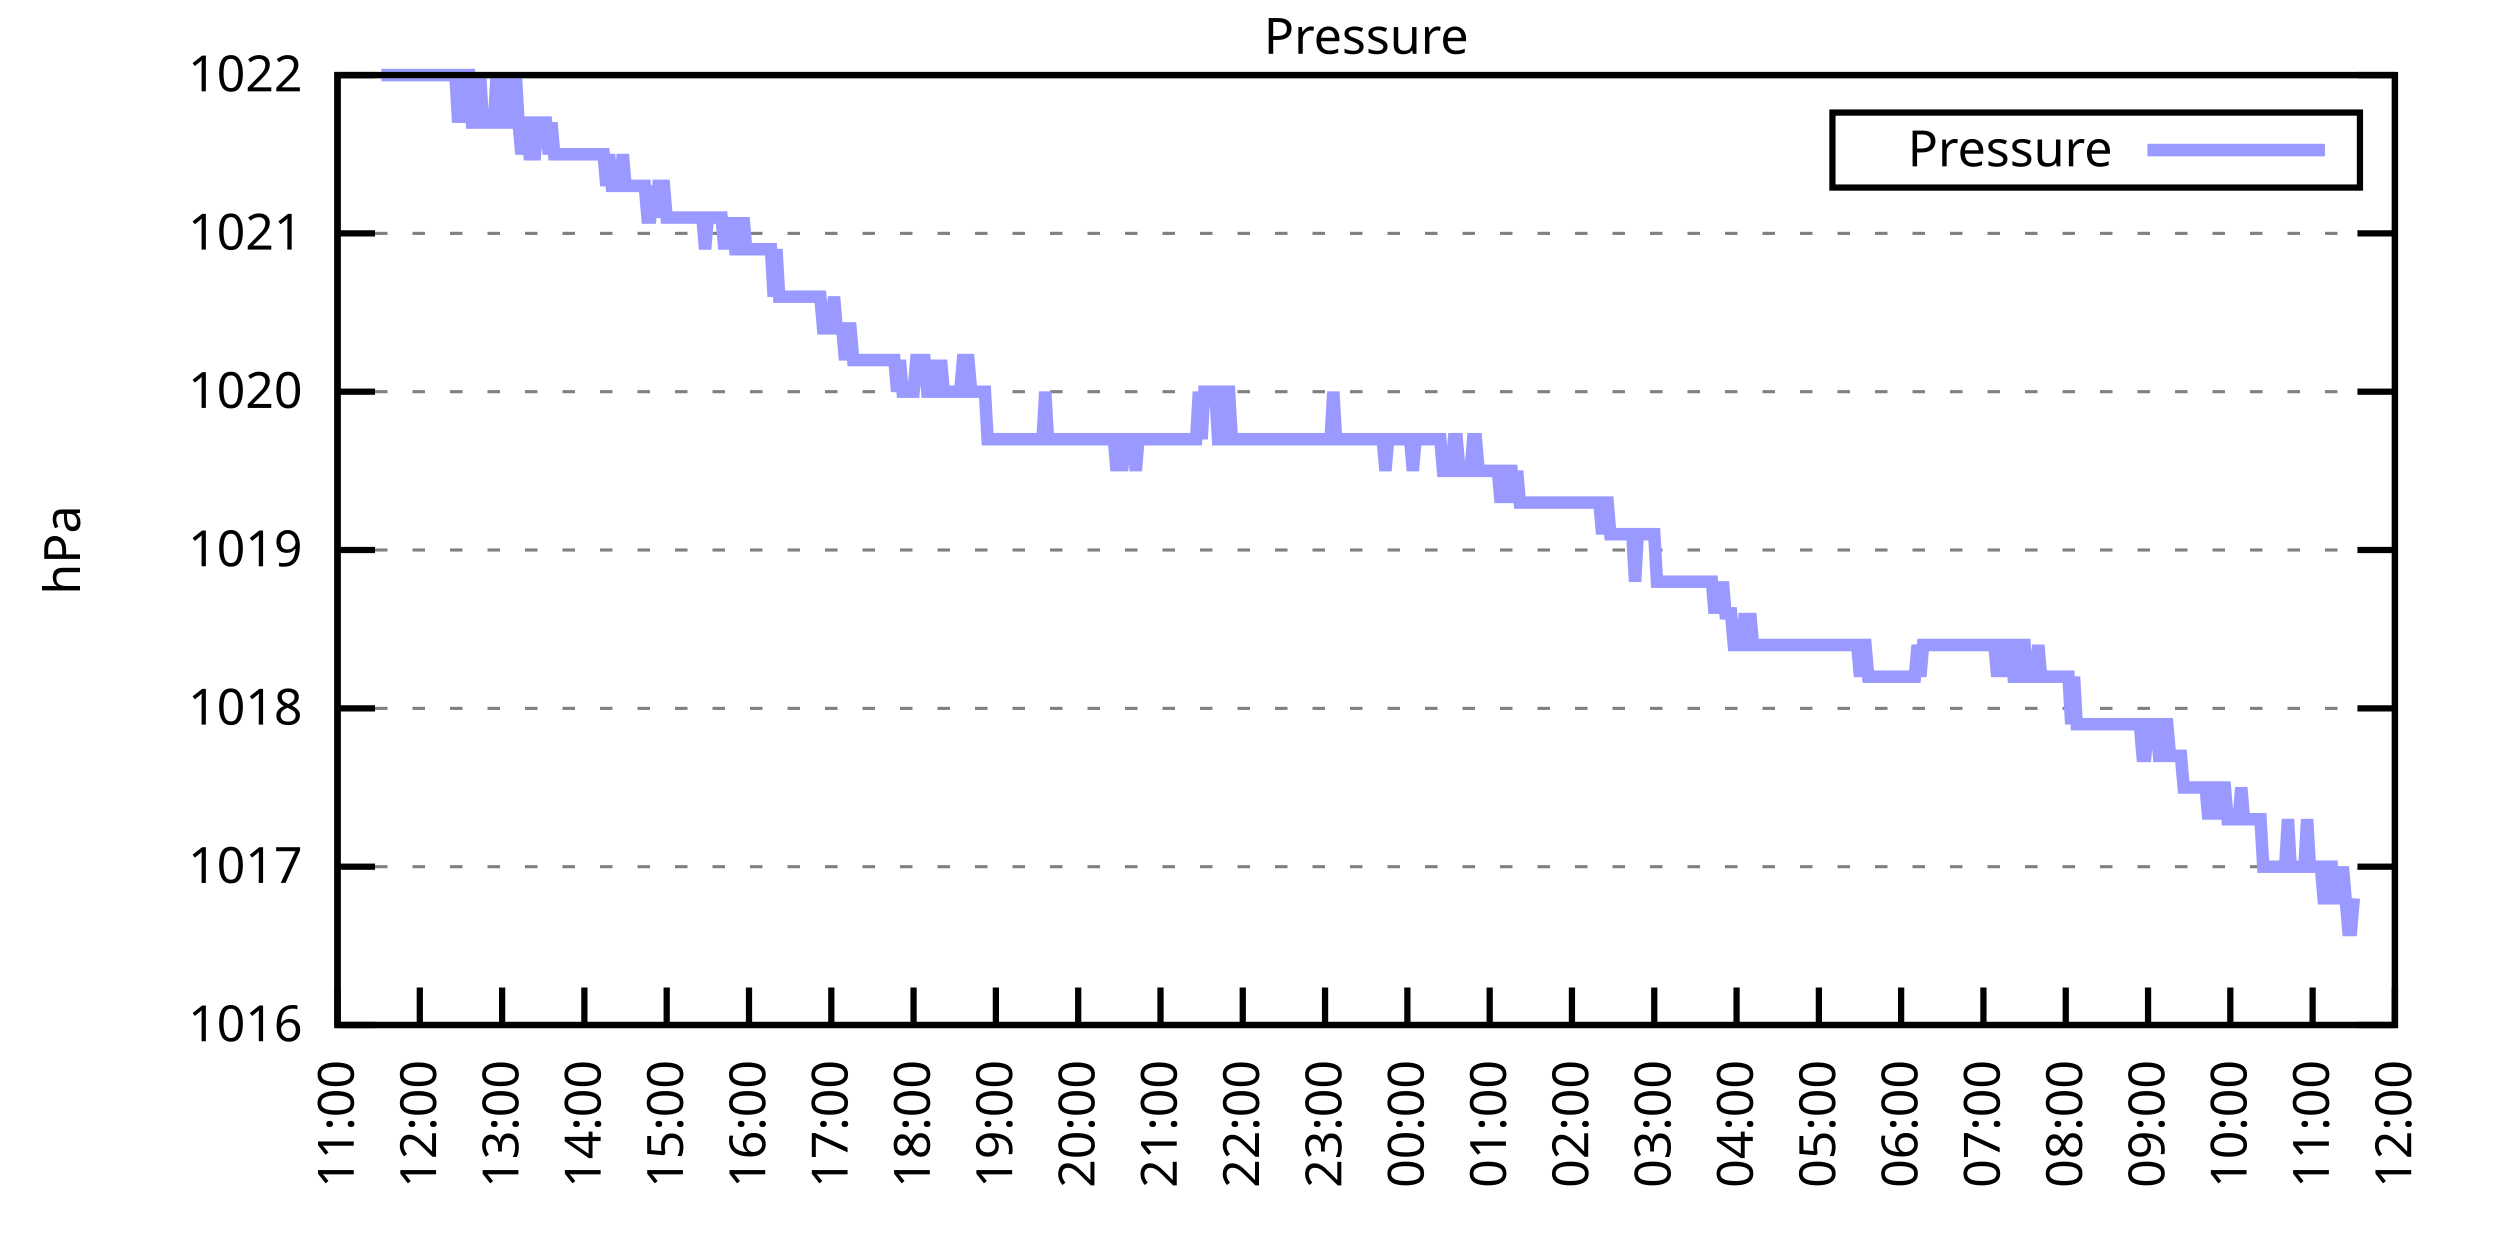
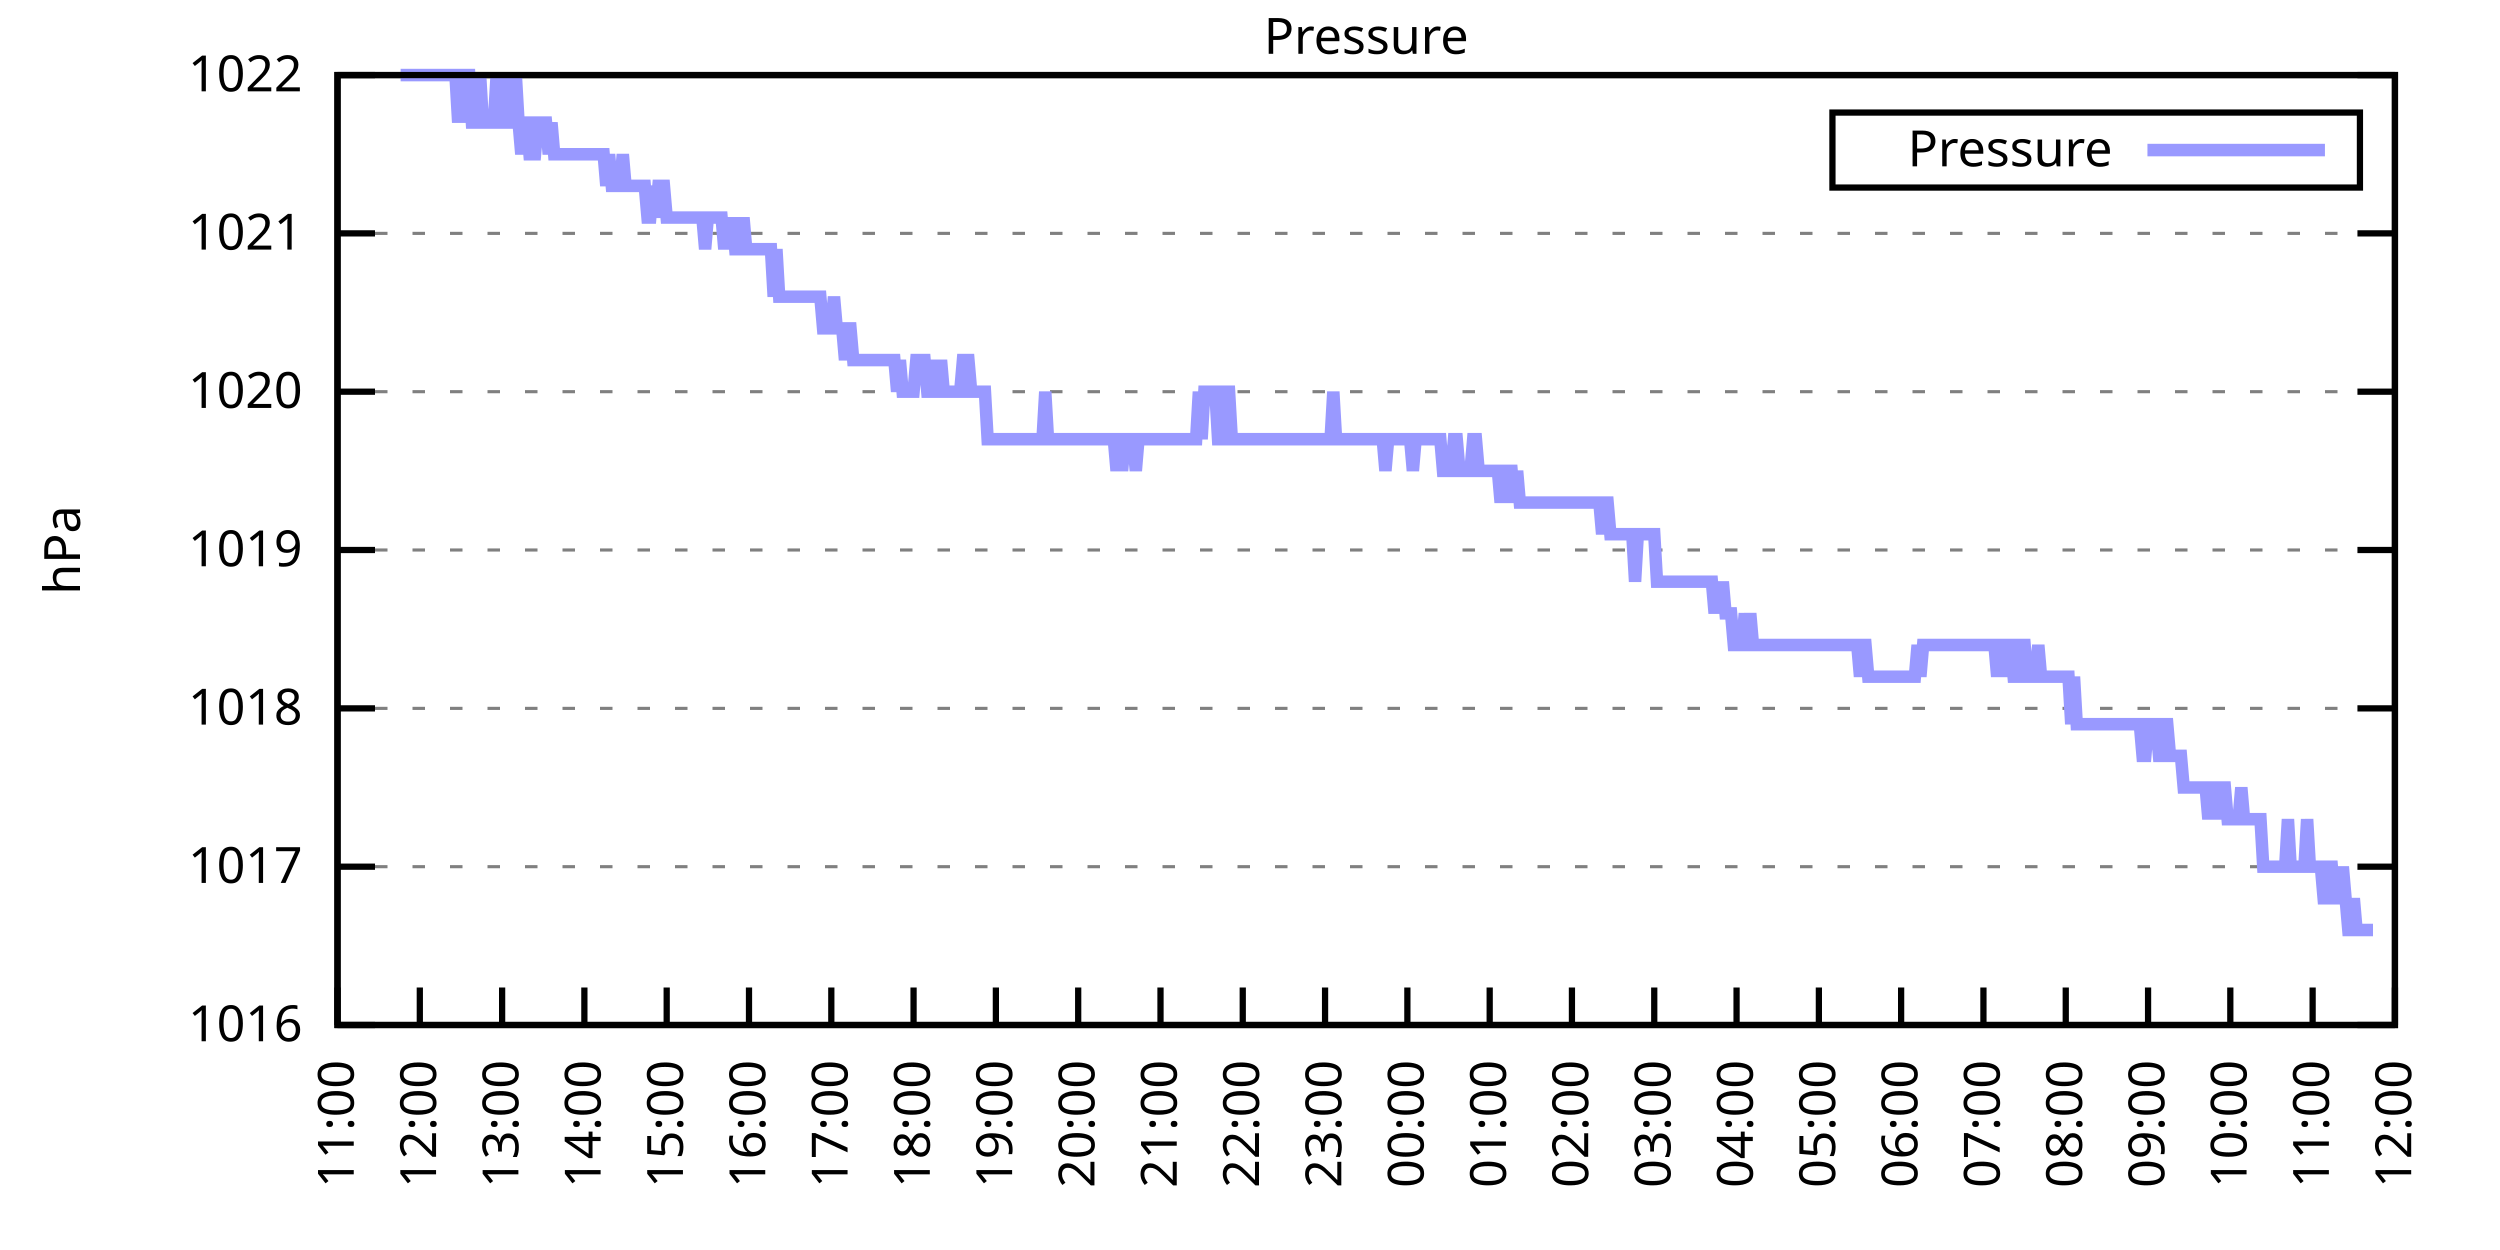
<svg xmlns="http://www.w3.org/2000/svg" xmlns:xlink="http://www.w3.org/1999/xlink" width="400" height="200" viewBox="0 0 400 200">
  <g id="gnuplot_canvas">
    <rect x="0" y="0" width="400" height="200" fill="none" />
    <defs>
      <circle id="gpDot" r="0.5" stroke-width="0.5" stroke="currentColor" />
      <path id="gpPt0" stroke-width="0.333" stroke="currentColor" d="M-1,0 h2 M0,-1 v2" />
      <path id="gpPt1" stroke-width="0.333" stroke="currentColor" d="M-1,-1 L1,1 M1,-1 L-1,1" />
      <path id="gpPt2" stroke-width="0.333" stroke="currentColor" d="M-1,0 L1,0 M0,-1 L0,1 M-1,-1 L1,1 M-1,1 L1,-1" />
      <rect id="gpPt3" stroke-width="0.333" stroke="currentColor" x="-1" y="-1" width="2" height="2" />
      <rect id="gpPt4" stroke-width="0.333" stroke="currentColor" fill="currentColor" x="-1" y="-1" width="2" height="2" />
      <circle id="gpPt5" stroke-width="0.333" stroke="currentColor" cx="0" cy="0" r="1" />
      <use xlink:href="#gpPt5" id="gpPt6" fill="currentColor" stroke="none" />
      <path id="gpPt7" stroke-width="0.333" stroke="currentColor" d="M0,-1.33 L-1.33,0.67 L1.33,0.67 z" />
      <use xlink:href="#gpPt7" id="gpPt8" fill="currentColor" stroke="none" />
      <use xlink:href="#gpPt7" id="gpPt9" stroke="currentColor" transform="rotate(180)" />
      <use xlink:href="#gpPt9" id="gpPt10" fill="currentColor" stroke="none" />
      <use xlink:href="#gpPt3" id="gpPt11" stroke="currentColor" transform="rotate(45)" />
      <use xlink:href="#gpPt11" id="gpPt12" fill="currentColor" stroke="none" />
      <path id="gpPt13" stroke-width="0.333" stroke="currentColor" d="M0,1.330 L1.265,0.411 L0.782,-1.067 L-0.782,-1.076 L-1.265,0.411 z" />
      <use xlink:href="#gpPt13" id="gpPt14" fill="currentColor" stroke="none" />
      <filter id="textbox" filterUnits="objectBoundingBox" x="0" y="0" height="1" width="1">
        <feFlood flood-color="white" flood-opacity="1" result="bgnd" />
        <feComposite in="SourceGraphic" in2="bgnd" operator="atop" />
      </filter>
      <filter id="greybox" filterUnits="objectBoundingBox" x="0" y="0" height="1" width="1">
        <feFlood flood-color="lightgrey" flood-opacity="1" result="grey" />
        <feComposite in="SourceGraphic" in2="grey" operator="atop" />
      </filter>
    </defs>
    <g fill="none" color="white" stroke="currentColor" stroke-width="1.00" stroke-linecap="butt" stroke-linejoin="miter">
</g>
    <g fill="none" color="black" stroke="currentColor" stroke-width="1.00" stroke-linecap="butt" stroke-linejoin="miter">
      <g stroke="none" shape-rendering="crispEdges">
        <polygon fill="rgb(255, 255, 255)" points="54.00,164.00 383.18,164.00 383.18,12.02 54.00,12.02 " />
      </g>
    </g>
    <g fill="none" color="black" stroke="currentColor" stroke-width="1.00" stroke-linecap="butt" stroke-linejoin="miter">
</g>
    <g fill="none" color="black" stroke="black" stroke-width="0.50" stroke-linecap="butt" stroke-linejoin="miter">
</g>
    <g fill="none" color="gray" stroke="currentColor" stroke-width="0.50" stroke-linecap="butt" stroke-linejoin="miter">
      <path stroke="gray" stroke-dasharray="2,4" class="gridline" d="M54.00,164.00 L383.19,164.00  " />
    </g>
    <g fill="none" color="gray" stroke="gray" stroke-width="1.00" stroke-linecap="butt" stroke-linejoin="miter">
</g>
    <g fill="none" color="black" stroke="currentColor" stroke-width="1.00" stroke-linecap="butt" stroke-linejoin="miter">
      <path stroke="black" d="M54.00,164.00 L60.00,164.00 M383.19,164.00 L377.19,164.00  " />
      <g transform="translate(48.40,166.60)" stroke="none" fill="black" font-family="Sans" font-size="8.00" text-anchor="end">
        <text>
          <tspan font-family="Sans"> 1016</tspan>
        </text>
      </g>
    </g>
    <g fill="none" color="black" stroke="currentColor" stroke-width="1.00" stroke-linecap="butt" stroke-linejoin="miter">
</g>
    <g fill="none" color="black" stroke="black" stroke-width="0.50" stroke-linecap="butt" stroke-linejoin="miter">
</g>
    <g fill="none" color="gray" stroke="currentColor" stroke-width="0.50" stroke-linecap="butt" stroke-linejoin="miter">
      <path stroke="gray" stroke-dasharray="2,4" class="gridline" d="M54.00,138.67 L383.19,138.67  " />
    </g>
    <g fill="none" color="gray" stroke="gray" stroke-width="1.00" stroke-linecap="butt" stroke-linejoin="miter">
</g>
    <g fill="none" color="black" stroke="currentColor" stroke-width="1.00" stroke-linecap="butt" stroke-linejoin="miter">
      <path stroke="black" d="M54.00,138.67 L60.00,138.67 M383.19,138.67 L377.19,138.67  " />
      <g transform="translate(48.40,141.27)" stroke="none" fill="black" font-family="Sans" font-size="8.00" text-anchor="end">
        <text>
          <tspan font-family="Sans"> 1017</tspan>
        </text>
      </g>
    </g>
    <g fill="none" color="black" stroke="currentColor" stroke-width="1.00" stroke-linecap="butt" stroke-linejoin="miter">
</g>
    <g fill="none" color="black" stroke="black" stroke-width="0.50" stroke-linecap="butt" stroke-linejoin="miter">
</g>
    <g fill="none" color="gray" stroke="currentColor" stroke-width="0.50" stroke-linecap="butt" stroke-linejoin="miter">
      <path stroke="gray" stroke-dasharray="2,4" class="gridline" d="M54.00,113.34 L383.19,113.34  " />
    </g>
    <g fill="none" color="gray" stroke="gray" stroke-width="1.00" stroke-linecap="butt" stroke-linejoin="miter">
</g>
    <g fill="none" color="black" stroke="currentColor" stroke-width="1.00" stroke-linecap="butt" stroke-linejoin="miter">
      <path stroke="black" d="M54.00,113.34 L60.00,113.34 M383.19,113.34 L377.19,113.34  " />
      <g transform="translate(48.40,115.94)" stroke="none" fill="black" font-family="Sans" font-size="8.00" text-anchor="end">
        <text>
          <tspan font-family="Sans"> 1018</tspan>
        </text>
      </g>
    </g>
    <g fill="none" color="black" stroke="currentColor" stroke-width="1.00" stroke-linecap="butt" stroke-linejoin="miter">
</g>
    <g fill="none" color="black" stroke="black" stroke-width="0.50" stroke-linecap="butt" stroke-linejoin="miter">
</g>
    <g fill="none" color="gray" stroke="currentColor" stroke-width="0.50" stroke-linecap="butt" stroke-linejoin="miter">
      <path stroke="gray" stroke-dasharray="2,4" class="gridline" d="M54.00,88.00 L383.19,88.00  " />
    </g>
    <g fill="none" color="gray" stroke="gray" stroke-width="1.00" stroke-linecap="butt" stroke-linejoin="miter">
</g>
    <g fill="none" color="black" stroke="currentColor" stroke-width="1.00" stroke-linecap="butt" stroke-linejoin="miter">
      <path stroke="black" d="M54.00,88.00 L60.00,88.00 M383.19,88.00 L377.19,88.00  " />
      <g transform="translate(48.40,90.60)" stroke="none" fill="black" font-family="Sans" font-size="8.00" text-anchor="end">
        <text>
          <tspan font-family="Sans"> 1019</tspan>
        </text>
      </g>
    </g>
    <g fill="none" color="black" stroke="currentColor" stroke-width="1.00" stroke-linecap="butt" stroke-linejoin="miter">
</g>
    <g fill="none" color="black" stroke="black" stroke-width="0.50" stroke-linecap="butt" stroke-linejoin="miter">
</g>
    <g fill="none" color="gray" stroke="currentColor" stroke-width="0.50" stroke-linecap="butt" stroke-linejoin="miter">
      <path stroke="gray" stroke-dasharray="2,4" class="gridline" d="M54.00,62.67 L383.19,62.67  " />
    </g>
    <g fill="none" color="gray" stroke="gray" stroke-width="1.00" stroke-linecap="butt" stroke-linejoin="miter">
</g>
    <g fill="none" color="black" stroke="currentColor" stroke-width="1.00" stroke-linecap="butt" stroke-linejoin="miter">
      <path stroke="black" d="M54.00,62.67 L60.00,62.67 M383.19,62.67 L377.19,62.67  " />
      <g transform="translate(48.40,65.27)" stroke="none" fill="black" font-family="Sans" font-size="8.00" text-anchor="end">
        <text>
          <tspan font-family="Sans"> 1020</tspan>
        </text>
      </g>
    </g>
    <g fill="none" color="black" stroke="currentColor" stroke-width="1.00" stroke-linecap="butt" stroke-linejoin="miter">
</g>
    <g fill="none" color="black" stroke="black" stroke-width="0.50" stroke-linecap="butt" stroke-linejoin="miter">
</g>
    <g fill="none" color="gray" stroke="currentColor" stroke-width="0.50" stroke-linecap="butt" stroke-linejoin="miter">
      <path stroke="gray" stroke-dasharray="2,4" class="gridline" d="M54.00,37.34 L383.19,37.34  " />
    </g>
    <g fill="none" color="gray" stroke="gray" stroke-width="1.00" stroke-linecap="butt" stroke-linejoin="miter">
</g>
    <g fill="none" color="black" stroke="currentColor" stroke-width="1.00" stroke-linecap="butt" stroke-linejoin="miter">
      <path stroke="black" d="M54.00,37.34 L60.00,37.34 M383.19,37.34 L377.19,37.34  " />
      <g transform="translate(48.40,39.94)" stroke="none" fill="black" font-family="Sans" font-size="8.00" text-anchor="end">
        <text>
          <tspan font-family="Sans"> 1021</tspan>
        </text>
      </g>
    </g>
    <g fill="none" color="black" stroke="currentColor" stroke-width="1.00" stroke-linecap="butt" stroke-linejoin="miter">
</g>
    <g fill="none" color="black" stroke="black" stroke-width="0.50" stroke-linecap="butt" stroke-linejoin="miter">
</g>
    <g fill="none" color="gray" stroke="currentColor" stroke-width="0.50" stroke-linecap="butt" stroke-linejoin="miter">
      <path stroke="gray" stroke-dasharray="2,4" class="gridline" d="M54.00,12.01 L383.19,12.01  " />
    </g>
    <g fill="none" color="gray" stroke="gray" stroke-width="1.00" stroke-linecap="butt" stroke-linejoin="miter">
</g>
    <g fill="none" color="black" stroke="currentColor" stroke-width="1.00" stroke-linecap="butt" stroke-linejoin="miter">
      <path stroke="black" d="M54.00,12.01 L60.00,12.01 M383.19,12.01 L377.19,12.01  " />
      <g transform="translate(48.40,14.61)" stroke="none" fill="black" font-family="Sans" font-size="8.00" text-anchor="end">
        <text>
          <tspan font-family="Sans"> 1022</tspan>
        </text>
      </g>
    </g>
    <g fill="none" color="black" stroke="currentColor" stroke-width="1.00" stroke-linecap="butt" stroke-linejoin="miter">
      <path stroke="black" d="M54.00,164.00 L54.00,158.00  " />
      <g transform="translate(56.60,169.60) rotate(270.00)" stroke="none" fill="black" font-family="Sans" font-size="8.00" text-anchor="end">
        <text>
          <tspan font-family="Sans">11:00</tspan>
        </text>
      </g>
    </g>
    <g fill="none" color="black" stroke="currentColor" stroke-width="1.00" stroke-linecap="butt" stroke-linejoin="miter">
      <path stroke="black" d="M67.17,164.00 L67.17,158.00  " />
      <g transform="translate(69.77,169.60) rotate(270.00)" stroke="none" fill="black" font-family="Sans" font-size="8.00" text-anchor="end">
        <text>
          <tspan font-family="Sans">12:00</tspan>
        </text>
      </g>
    </g>
    <g fill="none" color="black" stroke="currentColor" stroke-width="1.00" stroke-linecap="butt" stroke-linejoin="miter">
      <path stroke="black" d="M80.34,164.00 L80.34,158.00  " />
      <g transform="translate(82.94,169.60) rotate(270.00)" stroke="none" fill="black" font-family="Sans" font-size="8.00" text-anchor="end">
        <text>
          <tspan font-family="Sans">13:00</tspan>
        </text>
      </g>
    </g>
    <g fill="none" color="black" stroke="currentColor" stroke-width="1.00" stroke-linecap="butt" stroke-linejoin="miter">
      <path stroke="black" d="M93.50,164.00 L93.50,158.00  " />
      <g transform="translate(96.10,169.60) rotate(270.00)" stroke="none" fill="black" font-family="Sans" font-size="8.00" text-anchor="end">
        <text>
          <tspan font-family="Sans">14:00</tspan>
        </text>
      </g>
    </g>
    <g fill="none" color="black" stroke="currentColor" stroke-width="1.00" stroke-linecap="butt" stroke-linejoin="miter">
      <path stroke="black" d="M106.67,164.00 L106.67,158.00  " />
      <g transform="translate(109.27,169.60) rotate(270.00)" stroke="none" fill="black" font-family="Sans" font-size="8.00" text-anchor="end">
        <text>
          <tspan font-family="Sans">15:00</tspan>
        </text>
      </g>
    </g>
    <g fill="none" color="black" stroke="currentColor" stroke-width="1.00" stroke-linecap="butt" stroke-linejoin="miter">
      <path stroke="black" d="M119.84,164.00 L119.84,158.00  " />
      <g transform="translate(122.44,169.60) rotate(270.00)" stroke="none" fill="black" font-family="Sans" font-size="8.00" text-anchor="end">
        <text>
          <tspan font-family="Sans">16:00</tspan>
        </text>
      </g>
    </g>
    <g fill="none" color="black" stroke="currentColor" stroke-width="1.00" stroke-linecap="butt" stroke-linejoin="miter">
      <path stroke="black" d="M133.01,164.00 L133.01,158.00  " />
      <g transform="translate(135.61,169.60) rotate(270.00)" stroke="none" fill="black" font-family="Sans" font-size="8.00" text-anchor="end">
        <text>
          <tspan font-family="Sans">17:00</tspan>
        </text>
      </g>
    </g>
    <g fill="none" color="black" stroke="currentColor" stroke-width="1.00" stroke-linecap="butt" stroke-linejoin="miter">
      <path stroke="black" d="M146.17,164.00 L146.17,158.00  " />
      <g transform="translate(148.77,169.60) rotate(270.00)" stroke="none" fill="black" font-family="Sans" font-size="8.00" text-anchor="end">
        <text>
          <tspan font-family="Sans">18:00</tspan>
        </text>
      </g>
    </g>
    <g fill="none" color="black" stroke="currentColor" stroke-width="1.00" stroke-linecap="butt" stroke-linejoin="miter">
      <path stroke="black" d="M159.34,164.00 L159.34,158.00  " />
      <g transform="translate(161.94,169.60) rotate(270.00)" stroke="none" fill="black" font-family="Sans" font-size="8.00" text-anchor="end">
        <text>
          <tspan font-family="Sans">19:00</tspan>
        </text>
      </g>
    </g>
    <g fill="none" color="black" stroke="currentColor" stroke-width="1.00" stroke-linecap="butt" stroke-linejoin="miter">
      <path stroke="black" d="M172.51,164.00 L172.51,158.00  " />
      <g transform="translate(175.11,169.60) rotate(270.00)" stroke="none" fill="black" font-family="Sans" font-size="8.00" text-anchor="end">
        <text>
          <tspan font-family="Sans">20:00</tspan>
        </text>
      </g>
    </g>
    <g fill="none" color="black" stroke="currentColor" stroke-width="1.00" stroke-linecap="butt" stroke-linejoin="miter">
      <path stroke="black" d="M185.68,164.00 L185.68,158.00  " />
      <g transform="translate(188.28,169.60) rotate(270.00)" stroke="none" fill="black" font-family="Sans" font-size="8.00" text-anchor="end">
        <text>
          <tspan font-family="Sans">21:00</tspan>
        </text>
      </g>
    </g>
    <g fill="none" color="black" stroke="currentColor" stroke-width="1.00" stroke-linecap="butt" stroke-linejoin="miter">
      <path stroke="black" d="M198.84,164.00 L198.84,158.00  " />
      <g transform="translate(201.44,169.60) rotate(270.00)" stroke="none" fill="black" font-family="Sans" font-size="8.00" text-anchor="end">
        <text>
          <tspan font-family="Sans">22:00</tspan>
        </text>
      </g>
    </g>
    <g fill="none" color="black" stroke="currentColor" stroke-width="1.00" stroke-linecap="butt" stroke-linejoin="miter">
      <path stroke="black" d="M212.01,164.00 L212.01,158.00  " />
      <g transform="translate(214.61,169.60) rotate(270.00)" stroke="none" fill="black" font-family="Sans" font-size="8.00" text-anchor="end">
        <text>
          <tspan font-family="Sans">23:00</tspan>
        </text>
      </g>
    </g>
    <g fill="none" color="black" stroke="currentColor" stroke-width="1.00" stroke-linecap="butt" stroke-linejoin="miter">
      <path stroke="black" d="M225.18,164.00 L225.18,158.00  " />
      <g transform="translate(227.78,169.60) rotate(270.00)" stroke="none" fill="black" font-family="Sans" font-size="8.00" text-anchor="end">
        <text>
          <tspan font-family="Sans">00:00</tspan>
        </text>
      </g>
    </g>
    <g fill="none" color="black" stroke="currentColor" stroke-width="1.00" stroke-linecap="butt" stroke-linejoin="miter">
      <path stroke="black" d="M238.35,164.00 L238.35,158.00  " />
      <g transform="translate(240.95,169.60) rotate(270.00)" stroke="none" fill="black" font-family="Sans" font-size="8.00" text-anchor="end">
        <text>
          <tspan font-family="Sans">01:00</tspan>
        </text>
      </g>
    </g>
    <g fill="none" color="black" stroke="currentColor" stroke-width="1.00" stroke-linecap="butt" stroke-linejoin="miter">
      <path stroke="black" d="M251.51,164.00 L251.51,158.00  " />
      <g transform="translate(254.11,169.60) rotate(270.00)" stroke="none" fill="black" font-family="Sans" font-size="8.00" text-anchor="end">
        <text>
          <tspan font-family="Sans">02:00</tspan>
        </text>
      </g>
    </g>
    <g fill="none" color="black" stroke="currentColor" stroke-width="1.00" stroke-linecap="butt" stroke-linejoin="miter">
      <path stroke="black" d="M264.68,164.00 L264.68,158.00  " />
      <g transform="translate(267.28,169.60) rotate(270.00)" stroke="none" fill="black" font-family="Sans" font-size="8.00" text-anchor="end">
        <text>
          <tspan font-family="Sans">03:00</tspan>
        </text>
      </g>
    </g>
    <g fill="none" color="black" stroke="currentColor" stroke-width="1.00" stroke-linecap="butt" stroke-linejoin="miter">
      <path stroke="black" d="M277.85,164.00 L277.85,158.00  " />
      <g transform="translate(280.45,169.60) rotate(270.00)" stroke="none" fill="black" font-family="Sans" font-size="8.00" text-anchor="end">
        <text>
          <tspan font-family="Sans">04:00</tspan>
        </text>
      </g>
    </g>
    <g fill="none" color="black" stroke="currentColor" stroke-width="1.00" stroke-linecap="butt" stroke-linejoin="miter">
      <path stroke="black" d="M291.02,164.00 L291.02,158.00  " />
      <g transform="translate(293.62,169.60) rotate(270.00)" stroke="none" fill="black" font-family="Sans" font-size="8.00" text-anchor="end">
        <text>
          <tspan font-family="Sans">05:00</tspan>
        </text>
      </g>
    </g>
    <g fill="none" color="black" stroke="currentColor" stroke-width="1.00" stroke-linecap="butt" stroke-linejoin="miter">
      <path stroke="black" d="M304.18,164.00 L304.18,158.00  " />
      <g transform="translate(306.78,169.60) rotate(270.00)" stroke="none" fill="black" font-family="Sans" font-size="8.00" text-anchor="end">
        <text>
          <tspan font-family="Sans">06:00</tspan>
        </text>
      </g>
    </g>
    <g fill="none" color="black" stroke="currentColor" stroke-width="1.00" stroke-linecap="butt" stroke-linejoin="miter">
      <path stroke="black" d="M317.35,164.00 L317.35,158.00  " />
      <g transform="translate(319.95,169.60) rotate(270.00)" stroke="none" fill="black" font-family="Sans" font-size="8.00" text-anchor="end">
        <text>
          <tspan font-family="Sans">07:00</tspan>
        </text>
      </g>
    </g>
    <g fill="none" color="black" stroke="currentColor" stroke-width="1.00" stroke-linecap="butt" stroke-linejoin="miter">
      <path stroke="black" d="M330.52,164.00 L330.52,158.00  " />
      <g transform="translate(333.12,169.60) rotate(270.00)" stroke="none" fill="black" font-family="Sans" font-size="8.00" text-anchor="end">
        <text>
          <tspan font-family="Sans">08:00</tspan>
        </text>
      </g>
    </g>
    <g fill="none" color="black" stroke="currentColor" stroke-width="1.00" stroke-linecap="butt" stroke-linejoin="miter">
      <path stroke="black" d="M343.69,164.00 L343.69,158.00  " />
      <g transform="translate(346.29,169.60) rotate(270.00)" stroke="none" fill="black" font-family="Sans" font-size="8.00" text-anchor="end">
        <text>
          <tspan font-family="Sans">09:00</tspan>
        </text>
      </g>
    </g>
    <g fill="none" color="black" stroke="currentColor" stroke-width="1.00" stroke-linecap="butt" stroke-linejoin="miter">
      <path stroke="black" d="M356.85,164.00 L356.85,158.00  " />
      <g transform="translate(359.45,169.60) rotate(270.00)" stroke="none" fill="black" font-family="Sans" font-size="8.00" text-anchor="end">
        <text>
          <tspan font-family="Sans">10:00</tspan>
        </text>
      </g>
    </g>
    <g fill="none" color="black" stroke="currentColor" stroke-width="1.00" stroke-linecap="butt" stroke-linejoin="miter">
      <path stroke="black" d="M370.02,164.00 L370.02,158.00  " />
      <g transform="translate(372.62,169.60) rotate(270.00)" stroke="none" fill="black" font-family="Sans" font-size="8.00" text-anchor="end">
        <text>
          <tspan font-family="Sans">11:00</tspan>
        </text>
      </g>
    </g>
    <g fill="none" color="black" stroke="currentColor" stroke-width="1.00" stroke-linecap="butt" stroke-linejoin="miter">
      <path stroke="black" d="M383.19,164.00 L383.19,158.00  " />
      <g transform="translate(385.79,169.60) rotate(270.00)" stroke="none" fill="black" font-family="Sans" font-size="8.00" text-anchor="end">
        <text>
          <tspan font-family="Sans">12:00</tspan>
        </text>
      </g>
    </g>
    <g fill="none" color="black" stroke="currentColor" stroke-width="1.00" stroke-linecap="butt" stroke-linejoin="miter">
</g>
    <g fill="none" color="black" stroke="currentColor" stroke-width="1.00" stroke-linecap="butt" stroke-linejoin="miter">
      <path stroke="black" d="M54.00,12.01 L54.00,164.00 L383.19,164.00 L383.19,12.01 L54.00,12.01 Z  " />
    </g>
    <g fill="none" color="black" stroke="currentColor" stroke-width="1.00" stroke-linecap="butt" stroke-linejoin="miter">
</g>
    <g fill="none" color="black" stroke="currentColor" stroke-width="1.00" stroke-linecap="butt" stroke-linejoin="miter">
      <path stroke="black" d="M293.19,30.01 L293.19,18.01 L377.59,18.01 L377.59,30.01 L293.19,30.01 Z  " />
    </g>
    <g id="Pressure_plot_1">
      <g fill="none" color="white" stroke="black" stroke-width="2.00" stroke-linecap="butt" stroke-linejoin="miter">
</g>
      <g fill="none" color="black" stroke="currentColor" stroke-width="2.00" stroke-linecap="butt" stroke-linejoin="miter">
        <g transform="translate(337.99,26.61)" stroke="none" fill="black" font-family="Sans" font-size="8.00" text-anchor="end">
          <text>
            <tspan font-family="Sans">Pressure</tspan>
          </text>
        </g>
      </g>
      <g fill="none" color="black" stroke="currentColor" stroke-width="2.00" stroke-linecap="butt" stroke-linejoin="miter">
-         <path stroke="rgb(153, 153, 255)" d="M343.59,24.01 L371.99,24.01 M61.02,12.01 L61.46,12.01 L61.90,12.01 L62.34,12.01 L62.78,12.01 L63.22,12.01   L63.66,12.01 L64.10,12.01 L64.53,12.01 L64.97,12.01 L65.41,12.01 L65.85,12.01 L66.29,12.01 L66.73,12.01   L67.17,12.01 L67.61,12.01 L68.05,12.01 L68.48,12.01 L68.92,12.01 L69.36,12.01 L69.80,12.01 L70.24,12.01   L70.68,12.01 L71.12,12.01 L71.56,12.01 L72.00,12.01 L72.43,12.01 L72.87,12.01 L73.31,19.61 L73.75,12.01   L74.19,19.61 L74.63,12.01 L75.07,12.01 L75.51,19.61 L75.95,19.61 L76.38,19.61 L76.82,12.01 L77.26,19.61   L77.70,19.61 L78.14,19.61 L78.58,19.61 L79.02,19.61 L79.46,12.01 L79.90,19.61 L80.34,19.61 L80.77,12.01   L81.21,19.61 L81.65,19.61 L82.09,19.61 L82.53,12.01 L82.97,19.61 L83.41,24.68 L83.85,19.61 L84.29,19.61   L84.72,24.68 L85.16,24.68 L85.60,24.68 L86.04,19.61 L86.48,19.61 L86.92,19.61 L87.36,19.61 L87.80,24.68   L88.24,19.61 L88.67,24.68 L89.11,24.68 L89.55,24.68 L89.99,24.68 L90.43,24.68 L90.87,24.68 L91.31,24.68   L91.75,24.68 L92.19,24.68 L92.62,24.68 L93.06,24.68 L93.50,24.68 L93.94,24.68 L94.38,24.68 L94.82,24.68   L95.26,24.68 L95.70,24.68 L96.14,24.68 L96.58,24.68 L97.01,29.74 L97.45,24.68 L97.89,29.74 L98.33,29.74   L98.77,29.74 L99.21,29.74 L99.65,24.68 L100.09,29.74 L100.53,29.74 L100.96,29.74 L101.40,29.74 L101.84,29.74   L102.28,29.74 L102.72,29.74 L103.16,29.74 L103.60,34.81 L104.04,34.81 L104.48,29.74 L104.91,34.81 L105.35,29.74   L105.79,29.74 L106.23,29.74 L106.67,34.81 L107.11,34.81 L107.55,34.81 L107.99,34.81 L108.43,34.81 L108.87,34.81   L109.30,34.81 L109.74,34.81 L110.18,34.81 L110.62,34.81 L111.06,34.81 L111.50,34.81 L111.94,34.81 L112.38,34.81   L112.82,39.87 L113.25,34.81 L113.69,34.81 L114.13,34.81 L114.57,34.81 L115.01,34.81 L115.45,34.81 L115.89,39.87   L116.33,34.81 L116.77,39.87 L117.20,34.81 L117.64,39.87 L118.08,39.87 L118.52,39.87 L118.96,34.81 L119.40,39.87   L119.84,39.87 L120.28,39.87 L120.72,39.87 L121.15,39.87 L121.59,39.87 L122.03,39.87 L122.47,39.87 L122.91,39.87   L123.35,39.87 L123.79,47.47 L124.23,39.87 L124.67,47.47 L125.11,47.47 L125.54,47.47 L125.98,47.47 L126.42,47.47   L126.86,47.47 L127.30,47.47 L127.74,47.47 L128.18,47.47 L128.62,47.47 L129.06,47.47 L129.49,47.47 L129.93,47.47   L130.37,47.47 L130.81,47.47 L131.25,47.47 L131.69,52.54 L132.13,52.54 L132.57,52.54 L133.01,52.54 L133.44,47.47   L133.88,52.54 L134.32,52.54 L134.76,52.54 L135.20,57.61 L135.64,52.54 L136.08,52.54 L136.52,57.61 L136.96,57.61   L137.39,57.61 L137.83,57.61 L138.27,57.61 L138.71,57.61 L139.15,57.61 L139.59,57.61 L140.03,57.61 L140.47,57.61   L140.91,57.61 L141.35,57.61 L141.78,57.61 L142.22,57.61 L142.66,57.61 L143.10,57.61 L143.54,62.67 L143.98,57.61   L144.42,62.67 L144.86,62.67 L145.30,62.67 L145.73,62.67 L146.17,62.67 L146.61,57.61 L147.05,57.61 L147.49,57.61   L147.93,57.61 L148.37,62.67 L148.81,62.67 L149.25,62.67 L149.68,57.61 L150.12,62.67 L150.56,57.61 L151.00,62.67   L151.44,62.67 L151.88,62.67 L152.32,62.67 L152.76,62.67 L153.20,62.67 L153.63,62.67 L154.07,57.61 L154.51,57.61   L154.95,57.61 L155.39,62.67 L155.83,62.67 L156.27,62.67 L156.71,62.67 L157.15,62.67 L157.59,62.67 L158.02,70.27   L158.46,70.27 L158.90,70.27 L159.34,70.27 L159.78,70.27 L160.22,70.27 L160.66,70.27 L161.10,70.27 L161.54,70.27   L161.97,70.27 L162.41,70.27 L162.85,70.27 L163.29,70.27 L163.73,70.27 L164.17,70.27 L164.61,70.27 L165.05,70.27   L165.49,70.27 L165.92,70.27 L166.36,70.27 L166.80,70.27 L167.24,62.67 L167.68,70.27 L168.12,70.27 L168.56,70.27   L169.00,70.27 L169.44,70.27 L169.87,70.27 L170.31,70.27 L170.75,70.27 L171.19,70.27 L171.63,70.27 L172.07,70.27   L172.51,70.27 L172.95,70.27 L173.39,70.27 L173.83,70.27 L174.26,70.27 L174.70,70.27 L175.14,70.27 L175.58,70.27   L176.02,70.27 L176.46,70.27 L176.90,70.27 L177.34,70.27 L177.78,70.27 L178.21,70.27 L178.65,75.34 L179.09,70.27   L179.53,75.34 L179.97,70.27 L180.41,70.27 L180.85,70.27 L181.29,70.27 L181.73,75.34 L182.16,70.27 L182.60,70.27   L183.04,70.27 L183.48,70.27 L183.92,70.27 L184.36,70.27 L184.80,70.27 L185.24,70.27 L185.68,70.27 L186.11,70.27   L186.55,70.27 L186.99,70.27 L187.43,70.27 L187.87,70.27 L188.31,70.27 L188.75,70.27 L189.19,70.27 L189.63,70.27   L190.07,70.27 L190.50,70.27 L190.94,70.27 L191.38,70.27 L191.82,62.67 L192.26,70.27 L192.70,62.67 L193.14,62.67   L193.58,62.67 L194.02,62.67 L194.45,62.67 L194.89,70.27 L195.33,70.27 L195.77,62.67 L196.21,62.67 L196.65,62.67   L197.09,70.27 L197.53,70.27 L197.97,70.27 L198.40,70.27 L198.84,70.27 L199.28,70.27 L199.72,70.27 L200.16,70.27   L200.60,70.27 L201.04,70.27 L201.48,70.27 L201.92,70.27 L202.35,70.27 L202.79,70.27 L203.23,70.27 L203.67,70.27   L204.11,70.27 L204.55,70.27 L204.99,70.27 L205.43,70.27 L205.87,70.27 L206.31,70.27 L206.74,70.27 L207.18,70.27   L207.62,70.27 L208.06,70.27 L208.50,70.27 L208.94,70.27 L209.38,70.27 L209.82,70.27 L210.26,70.27 L210.69,70.27   L211.13,70.27 L211.57,70.27 L212.01,70.27 L212.45,70.27 L212.89,70.27 L213.33,62.67 L213.77,70.27 L214.21,70.27   L214.64,70.27 L215.08,70.27 L215.52,70.27 L215.96,70.27 L216.40,70.27 L216.84,70.27 L217.28,70.27 L217.72,70.27   L218.16,70.27 L218.60,70.27 L219.03,70.27 L219.47,70.27 L219.91,70.27 L220.35,70.27 L220.79,70.27 L221.23,70.27   L221.67,75.34 L222.11,70.27 L222.55,70.27 L222.98,70.27 L223.42,70.27 L223.86,70.27 L224.30,70.27 L224.74,70.27   L225.18,70.27 L225.62,70.27 L226.06,75.34 L226.50,70.27 L226.93,70.27 L227.37,70.27 L227.81,70.27 L228.25,70.27   L228.69,70.27 L229.13,70.27 L229.57,70.27 L230.01,70.27 L230.45,70.27 L230.88,75.34 L231.32,75.34 L231.76,75.34   L232.20,75.34 L232.64,70.27 L233.08,70.27 L233.52,75.34 L233.96,75.34 L234.40,75.34 L234.84,75.34 L235.27,75.34   L235.71,70.27 L236.15,70.27 L236.59,75.34 L237.03,75.34 L237.47,75.34 L237.91,75.34 L238.35,75.34 L238.79,75.34   L239.22,75.34 L239.66,75.34 L240.10,80.41 L240.54,75.34 L240.98,80.41 L241.42,75.34 L241.86,75.34 L242.30,80.41   L242.74,75.34 L243.17,80.41 L243.61,80.41 L244.05,80.41 L244.49,80.41 L244.93,80.41 L245.37,80.41 L245.81,80.41   L246.25,80.41 L246.69,80.41 L247.12,80.41 L247.56,80.41 L248.00,80.41 L248.44,80.41 L248.88,80.41 L249.32,80.41   L249.76,80.41 L250.20,80.41 L250.64,80.41 L251.08,80.41 L251.51,80.41 L251.95,80.41 L252.39,80.41 L252.83,80.41   L253.27,80.41 L253.71,80.41 L254.15,80.41 L254.59,80.41 L255.03,80.41 L255.46,80.41 L255.90,80.41 L256.34,85.47   L256.78,80.41 L257.22,80.41 L257.66,85.47 L258.10,85.47 L258.54,85.47 L258.98,85.47 L259.41,85.47 L259.85,85.47   L260.29,85.47 L260.73,85.47 L261.17,85.47 L261.61,93.07 L262.05,85.47 L262.49,85.47 L262.93,85.47 L263.36,85.47   L263.80,85.47 L264.24,85.47 L264.68,85.47 L265.12,93.07 L265.56,93.07 L266.00,93.07 L266.44,93.07 L266.88,93.07   L267.32,93.07 L267.75,93.07 L268.19,93.07 L268.63,93.07 L269.07,93.07 L269.51,93.07 L269.95,93.07 L270.39,93.07   L270.83,93.07 L271.27,93.07 L271.70,93.07 L272.14,93.07 L272.58,93.07 L273.02,93.07 L273.46,93.07 L273.90,93.07   L274.34,98.14 L274.78,93.07 L275.22,98.14 L275.65,93.07 L276.09,98.14 L276.53,98.14 L276.97,98.14 L277.41,103.20   L277.85,103.20 L278.29,103.20 L278.73,103.20 L279.17,98.14 L279.60,103.20 L280.04,98.14 L280.48,103.20 L280.92,103.20   L281.36,103.20 L281.80,103.20 L282.24,103.20 L282.68,103.20 L283.12,103.20 L283.56,103.20 L283.99,103.20 L284.43,103.20   L284.87,103.20 L285.31,103.20 L285.75,103.20 L286.19,103.20 L286.63,103.20 L287.07,103.20 L287.51,103.20 L287.94,103.20   L288.38,103.20 L288.82,103.20 L289.26,103.20 L289.70,103.20 L290.14,103.20 L290.58,103.20 L291.02,103.20 L291.46,103.20   L291.89,103.20 L292.33,103.20 L292.77,103.20 L293.21,103.20 L293.65,103.20 L294.09,103.20 L294.53,103.20 L294.97,103.20   L295.41,103.20 L295.84,103.20 L296.28,103.20 L296.72,103.20 L297.16,103.20 L297.60,108.27 L298.04,103.20 L298.48,103.20   L298.92,108.27 L299.36,108.27 L299.80,108.27 L300.23,108.27 L300.67,108.27 L301.11,108.27 L301.55,108.27 L301.99,108.27   L302.43,108.27 L302.87,108.27 L303.31,108.27 L303.75,108.27 L304.18,108.27 L304.62,108.27 L305.06,108.27 L305.50,108.27   L305.94,108.27 L306.38,108.27 L306.82,103.20 L307.26,108.27 L307.70,103.20 L308.13,103.20 L308.57,103.20 L309.01,103.20   L309.45,103.20 L309.89,103.20 L310.33,103.20 L310.77,103.20 L311.21,103.20 L311.65,103.20 L312.08,103.20 L312.52,103.20   L312.96,103.20 L313.40,103.20 L313.84,103.20 L314.28,103.20 L314.72,103.20 L315.16,103.20 L315.60,103.20 L316.04,103.20   L316.47,103.20 L316.91,103.20 L317.35,103.20 L317.79,103.20 L318.23,103.20 L318.67,103.20 L319.11,103.20 L319.55,108.27   L319.99,103.20 L320.42,103.20 L320.86,108.27 L321.30,103.20 L321.74,103.20 L322.18,108.27 L322.62,108.27 L323.06,108.27   L323.50,103.20 L323.94,103.20 L324.37,108.27 L324.81,108.27 L325.25,108.27 L325.69,108.27 L326.13,103.20 L326.57,108.27   L327.01,108.27 L327.45,108.27 L327.89,108.27 L328.33,108.27 L328.76,108.27 L329.20,108.27 L329.64,108.27 L330.08,108.27   L330.52,108.27 L330.96,108.27 L331.40,115.87 L331.84,108.27 L332.28,115.87 L332.71,115.87 L333.15,115.87 L333.59,115.87   L334.03,115.87 L334.47,115.87 L334.91,115.87 L335.35,115.87 L335.79,115.87 L336.23,115.87 L336.66,115.87 L337.10,115.87   L337.54,115.87 L337.98,115.87 L338.42,115.87 L338.86,115.87 L339.30,115.87 L339.74,115.87 L340.18,115.87 L340.61,115.87   L341.05,115.87 L341.49,115.87 L341.93,115.87 L342.37,115.87 L342.81,120.94 L343.25,120.94 L343.69,115.87 L344.13,115.87   L344.57,115.87 L345.00,115.87 L345.44,120.94 L345.88,120.94 L346.32,115.87 L346.76,115.87 L347.20,120.94 L347.64,120.94   L348.08,120.94 L348.52,120.94 L348.95,120.94 L349.39,126.00 L349.83,126.00 L350.27,126.00 L350.71,126.00 L351.15,126.00   L351.59,126.00 L352.03,126.00 L352.47,126.00 L352.90,126.00 L353.34,131.07 L353.78,126.00 L354.22,126.00 L354.66,131.07   L355.10,126.00 L355.54,126.00 L355.98,126.00 L356.42,131.07 L356.85,131.07 L357.29,131.07 L357.73,131.07 L358.17,131.07   L358.61,126.00 L359.05,131.07 L359.49,131.07 L359.93,131.07 L360.37,131.07 L360.81,131.07 L361.24,131.07 L361.68,131.07   L362.12,138.67 L362.56,138.67 L363.00,138.67 L363.44,138.67 L363.88,138.67 L364.32,138.67 L364.76,138.67 L365.19,138.67   L365.63,138.67 L366.07,131.07 L366.51,138.67 L366.95,138.67 L367.39,138.67 L367.83,138.67 L368.27,138.67 L368.71,138.67   L369.14,131.07 L369.58,138.67 L370.02,138.67 L370.46,138.67 L370.90,138.67 L371.34,138.67 L371.78,143.73 L372.22,143.73   L372.66,138.67 L373.09,138.67 L373.53,143.73 L373.97,143.73 L374.41,143.73 L374.85,138.67 L375.29,143.73 L375.73,148.80   L376.17,148.80 L376.61,143.73  " />
+         <path stroke="rgb(153, 153, 255)" d="M343.59,24.01 L371.99,24.01 M64.10,12.01 L64.53,12.01 L64.97,12.01 L65.41,12.01 L65.85,12.01 L66.29,12.01   L66.73,12.01 L67.17,12.01 L67.61,12.01 L68.05,12.01 L68.48,12.01 L68.92,12.01 L69.36,12.01 L69.80,12.01   L70.24,12.01 L70.68,12.01 L71.12,12.01 L71.56,12.01 L72.00,12.01 L72.43,12.01 L72.87,12.01 L73.31,19.61   L73.75,12.01 L74.19,19.61 L74.63,12.01 L75.07,12.01 L75.51,19.61 L75.95,19.61 L76.38,19.61 L76.82,12.01   L77.26,19.61 L77.70,19.61 L78.14,19.61 L78.58,19.61 L79.02,19.61 L79.46,12.01 L79.90,19.61 L80.34,19.61   L80.77,12.01 L81.21,19.61 L81.65,19.61 L82.09,19.61 L82.53,12.01 L82.97,19.61 L83.41,24.68 L83.85,19.61   L84.29,19.61 L84.72,24.68 L85.16,24.68 L85.60,24.68 L86.04,19.61 L86.48,19.61 L86.92,19.61 L87.36,19.61   L87.80,24.68 L88.24,19.61 L88.67,24.68 L89.11,24.68 L89.55,24.68 L89.99,24.68 L90.43,24.68 L90.87,24.68   L91.31,24.68 L91.75,24.68 L92.19,24.68 L92.62,24.68 L93.06,24.68 L93.50,24.68 L93.94,24.68 L94.38,24.68   L94.82,24.68 L95.26,24.68 L95.70,24.68 L96.14,24.68 L96.58,24.68 L97.01,29.74 L97.45,24.68 L97.89,29.74   L98.33,29.74 L98.77,29.74 L99.21,29.74 L99.65,24.68 L100.09,29.74 L100.53,29.74 L100.96,29.74 L101.40,29.74   L101.84,29.74 L102.28,29.74 L102.72,29.74 L103.16,29.74 L103.60,34.81 L104.04,34.81 L104.48,29.74 L104.91,34.81   L105.35,29.74 L105.79,29.74 L106.23,29.74 L106.67,34.81 L107.11,34.81 L107.55,34.81 L107.99,34.81 L108.43,34.81   L108.87,34.81 L109.30,34.81 L109.74,34.81 L110.18,34.81 L110.62,34.81 L111.06,34.81 L111.50,34.81 L111.94,34.81   L112.38,34.81 L112.82,39.87 L113.25,34.81 L113.69,34.81 L114.13,34.81 L114.57,34.81 L115.01,34.81 L115.45,34.81   L115.89,39.87 L116.33,34.81 L116.77,39.87 L117.20,34.81 L117.64,39.87 L118.08,39.87 L118.52,39.87 L118.96,34.81   L119.40,39.87 L119.84,39.87 L120.28,39.87 L120.72,39.87 L121.15,39.87 L121.59,39.87 L122.03,39.87 L122.47,39.87   L122.91,39.87 L123.35,39.87 L123.79,47.47 L124.23,39.87 L124.67,47.47 L125.11,47.47 L125.54,47.47 L125.98,47.47   L126.42,47.47 L126.86,47.47 L127.30,47.47 L127.74,47.47 L128.18,47.47 L128.62,47.47 L129.06,47.47 L129.49,47.47   L129.93,47.47 L130.37,47.47 L130.81,47.47 L131.25,47.47 L131.69,52.54 L132.13,52.54 L132.57,52.54 L133.01,52.54   L133.44,47.47 L133.88,52.54 L134.32,52.54 L134.76,52.54 L135.20,57.61 L135.64,52.54 L136.08,52.54 L136.52,57.61   L136.96,57.61 L137.39,57.61 L137.83,57.61 L138.27,57.61 L138.71,57.61 L139.15,57.61 L139.59,57.61 L140.03,57.61   L140.47,57.61 L140.91,57.61 L141.35,57.61 L141.78,57.61 L142.22,57.61 L142.66,57.61 L143.10,57.61 L143.54,62.67   L143.98,57.61 L144.42,62.67 L144.86,62.67 L145.30,62.67 L145.73,62.67 L146.17,62.67 L146.61,57.61 L147.05,57.61   L147.49,57.61 L147.93,57.61 L148.37,62.67 L148.81,62.67 L149.25,62.67 L149.68,57.61 L150.12,62.67 L150.56,57.61   L151.00,62.67 L151.44,62.67 L151.88,62.67 L152.32,62.67 L152.76,62.67 L153.20,62.67 L153.63,62.67 L154.07,57.61   L154.51,57.61 L154.95,57.61 L155.39,62.67 L155.83,62.67 L156.27,62.67 L156.71,62.67 L157.15,62.67 L157.59,62.67   L158.02,70.27 L158.46,70.27 L158.90,70.27 L159.34,70.27 L159.78,70.27 L160.22,70.27 L160.66,70.27 L161.10,70.27   L161.54,70.27 L161.97,70.27 L162.41,70.27 L162.85,70.27 L163.29,70.27 L163.73,70.27 L164.17,70.27 L164.61,70.27   L165.05,70.27 L165.49,70.27 L165.92,70.27 L166.36,70.27 L166.80,70.27 L167.24,62.67 L167.68,70.27 L168.12,70.27   L168.56,70.27 L169.00,70.27 L169.44,70.27 L169.87,70.27 L170.31,70.27 L170.75,70.27 L171.19,70.27 L171.63,70.27   L172.07,70.27 L172.51,70.27 L172.95,70.27 L173.39,70.27 L173.83,70.27 L174.26,70.27 L174.70,70.27 L175.14,70.27   L175.58,70.27 L176.02,70.27 L176.46,70.27 L176.90,70.27 L177.34,70.27 L177.78,70.27 L178.21,70.27 L178.65,75.34   L179.09,70.27 L179.53,75.34 L179.97,70.27 L180.41,70.27 L180.85,70.27 L181.29,70.27 L181.73,75.34 L182.16,70.27   L182.60,70.27 L183.04,70.27 L183.48,70.27 L183.92,70.27 L184.36,70.27 L184.80,70.27 L185.24,70.27 L185.68,70.27   L186.11,70.27 L186.55,70.27 L186.99,70.27 L187.43,70.27 L187.87,70.27 L188.31,70.27 L188.75,70.27 L189.19,70.27   L189.63,70.27 L190.07,70.27 L190.50,70.27 L190.94,70.27 L191.38,70.27 L191.82,62.67 L192.26,70.27 L192.70,62.67   L193.14,62.67 L193.58,62.67 L194.02,62.67 L194.45,62.67 L194.89,70.27 L195.33,70.27 L195.77,62.67 L196.21,62.67   L196.65,62.67 L197.09,70.27 L197.53,70.27 L197.97,70.27 L198.40,70.27 L198.84,70.27 L199.28,70.27 L199.72,70.27   L200.16,70.27 L200.60,70.27 L201.04,70.27 L201.48,70.27 L201.92,70.27 L202.35,70.27 L202.79,70.27 L203.23,70.27   L203.67,70.27 L204.11,70.27 L204.55,70.27 L204.99,70.27 L205.43,70.27 L205.87,70.27 L206.31,70.27 L206.74,70.27   L207.18,70.27 L207.62,70.27 L208.06,70.27 L208.50,70.27 L208.94,70.27 L209.38,70.27 L209.82,70.27 L210.26,70.27   L210.69,70.27 L211.13,70.27 L211.57,70.27 L212.01,70.27 L212.45,70.27 L212.89,70.27 L213.33,62.67 L213.77,70.27   L214.21,70.27 L214.64,70.27 L215.08,70.27 L215.52,70.27 L215.96,70.27 L216.40,70.27 L216.84,70.27 L217.28,70.27   L217.72,70.27 L218.16,70.27 L218.60,70.27 L219.03,70.27 L219.47,70.27 L219.91,70.27 L220.35,70.27 L220.79,70.27   L221.23,70.27 L221.67,75.34 L222.11,70.27 L222.55,70.27 L222.98,70.27 L223.42,70.27 L223.86,70.27 L224.30,70.27   L224.74,70.27 L225.18,70.27 L225.62,70.27 L226.06,75.34 L226.50,70.27 L226.93,70.27 L227.37,70.27 L227.81,70.27   L228.25,70.27 L228.69,70.27 L229.13,70.27 L229.57,70.27 L230.01,70.27 L230.45,70.27 L230.88,75.34 L231.32,75.34   L231.76,75.34 L232.20,75.34 L232.64,70.27 L233.08,70.27 L233.52,75.34 L233.96,75.34 L234.40,75.34 L234.84,75.34   L235.27,75.34 L235.71,70.27 L236.15,70.27 L236.59,75.34 L237.03,75.34 L237.47,75.34 L237.91,75.34 L238.35,75.34   L238.79,75.34 L239.22,75.34 L239.66,75.34 L240.10,80.41 L240.54,75.34 L240.98,80.41 L241.42,75.34 L241.86,75.34   L242.30,80.41 L242.74,75.34 L243.17,80.41 L243.61,80.41 L244.05,80.41 L244.49,80.41 L244.93,80.41 L245.37,80.41   L245.81,80.41 L246.25,80.41 L246.69,80.41 L247.12,80.41 L247.56,80.41 L248.00,80.41 L248.44,80.41 L248.88,80.41   L249.32,80.41 L249.76,80.41 L250.20,80.41 L250.64,80.41 L251.08,80.41 L251.51,80.41 L251.95,80.41 L252.39,80.41   L252.83,80.41 L253.27,80.41 L253.71,80.41 L254.15,80.41 L254.59,80.41 L255.03,80.41 L255.46,80.41 L255.90,80.41   L256.34,85.47 L256.78,80.41 L257.22,80.41 L257.66,85.47 L258.10,85.47 L258.54,85.47 L258.98,85.47 L259.41,85.47   L259.85,85.47 L260.29,85.47 L260.73,85.47 L261.17,85.47 L261.61,93.07 L262.05,85.47 L262.49,85.47 L262.93,85.47   L263.36,85.47 L263.80,85.47 L264.24,85.47 L264.68,85.47 L265.12,93.07 L265.56,93.07 L266.00,93.07 L266.44,93.07   L266.88,93.07 L267.32,93.07 L267.75,93.07 L268.19,93.07 L268.63,93.07 L269.07,93.07 L269.51,93.07 L269.95,93.07   L270.39,93.07 L270.83,93.07 L271.27,93.07 L271.70,93.07 L272.14,93.07 L272.58,93.07 L273.02,93.07 L273.46,93.07   L273.90,93.07 L274.34,98.14 L274.78,93.07 L275.22,98.14 L275.65,93.07 L276.09,98.14 L276.53,98.14 L276.97,98.14   L277.41,103.20 L277.85,103.20 L278.29,103.20 L278.73,103.20 L279.17,98.14 L279.60,103.20 L280.04,98.14 L280.48,103.20   L280.92,103.20 L281.36,103.20 L281.80,103.20 L282.24,103.20 L282.68,103.20 L283.12,103.20 L283.56,103.20 L283.99,103.20   L284.43,103.20 L284.87,103.20 L285.31,103.20 L285.75,103.20 L286.19,103.20 L286.63,103.20 L287.07,103.20 L287.51,103.20   L287.94,103.20 L288.38,103.20 L288.82,103.20 L289.26,103.20 L289.70,103.20 L290.14,103.20 L290.58,103.20 L291.02,103.20   L291.46,103.20 L291.89,103.20 L292.33,103.20 L292.77,103.20 L293.21,103.20 L293.65,103.20 L294.09,103.20 L294.53,103.20   L294.97,103.20 L295.41,103.20 L295.84,103.20 L296.28,103.20 L296.72,103.20 L297.16,103.20 L297.60,108.27 L298.04,103.20   L298.48,103.20 L298.92,108.27 L299.36,108.27 L299.80,108.27 L300.23,108.27 L300.67,108.27 L301.11,108.27 L301.55,108.27   L301.99,108.27 L302.43,108.27 L302.87,108.27 L303.31,108.27 L303.75,108.27 L304.18,108.27 L304.62,108.27 L305.06,108.27   L305.50,108.27 L305.94,108.27 L306.38,108.27 L306.82,103.20 L307.26,108.27 L307.70,103.20 L308.13,103.20 L308.57,103.20   L309.01,103.20 L309.45,103.20 L309.89,103.20 L310.33,103.20 L310.77,103.20 L311.21,103.20 L311.65,103.20 L312.08,103.20   L312.52,103.20 L312.96,103.20 L313.40,103.20 L313.84,103.20 L314.28,103.20 L314.72,103.20 L315.16,103.20 L315.60,103.20   L316.04,103.20 L316.47,103.20 L316.91,103.20 L317.35,103.20 L317.79,103.20 L318.23,103.20 L318.67,103.20 L319.11,103.20   L319.55,108.27 L319.99,103.20 L320.42,103.20 L320.86,108.27 L321.30,103.20 L321.74,103.20 L322.18,108.27 L322.62,108.27   L323.06,108.27 L323.50,103.20 L323.94,103.20 L324.37,108.27 L324.81,108.27 L325.25,108.27 L325.69,108.27 L326.13,103.20   L326.57,108.27 L327.01,108.27 L327.45,108.27 L327.89,108.27 L328.33,108.27 L328.76,108.27 L329.20,108.27 L329.64,108.27   L330.08,108.27 L330.52,108.27 L330.96,108.27 L331.40,115.87 L331.84,108.27 L332.28,115.87 L332.71,115.87 L333.15,115.87   L333.59,115.87 L334.03,115.87 L334.47,115.87 L334.91,115.87 L335.35,115.87 L335.79,115.87 L336.23,115.87 L336.66,115.87   L337.10,115.87 L337.54,115.87 L337.98,115.87 L338.42,115.87 L338.86,115.87 L339.30,115.87 L339.74,115.87 L340.18,115.87   L340.61,115.87 L341.05,115.87 L341.49,115.87 L341.93,115.87 L342.37,115.87 L342.81,120.94 L343.25,120.94 L343.69,115.87   L344.13,115.87 L344.57,115.87 L345.00,115.87 L345.44,120.94 L345.88,120.94 L346.32,115.87 L346.76,115.87 L347.20,120.94   L347.64,120.94 L348.08,120.94 L348.52,120.94 L348.95,120.94 L349.39,126.00 L349.83,126.00 L350.27,126.00 L350.71,126.00   L351.15,126.00 L351.59,126.00 L352.03,126.00 L352.47,126.00 L352.90,126.00 L353.34,131.07 L353.78,126.00 L354.22,126.00   L354.66,131.07 L355.10,126.00 L355.54,126.00 L355.98,126.00 L356.42,131.07 L356.85,131.07 L357.29,131.07 L357.73,131.07   L358.17,131.07 L358.61,126.00 L359.05,131.07 L359.49,131.07 L359.93,131.07 L360.37,131.07 L360.81,131.07 L361.24,131.07   L361.68,131.07 L362.12,138.67 L362.56,138.67 L363.00,138.67 L363.44,138.67 L363.88,138.67 L364.32,138.67 L364.76,138.67   L365.19,138.67 L365.63,138.67 L366.07,131.07 L366.51,138.67 L366.95,138.67 L367.39,138.67 L367.83,138.67 L368.27,138.67   L368.71,138.67 L369.14,131.07 L369.58,138.67 L370.02,138.67 L370.46,138.67 L370.90,138.67 L371.34,138.67 L371.78,143.73   L372.22,143.73 L372.66,138.67 L373.09,138.67 L373.53,143.73 L373.97,143.73 L374.41,143.73 L374.85,138.67 L375.29,143.73   L375.73,148.80 L376.17,148.80 L376.61,143.73 L377.05,148.80 L377.48,148.80 L377.92,148.80 L378.36,148.80 L378.80,148.80   L379.24,148.80 L379.68,148.80  " />
      </g>
    </g>
    <g fill="none" color="black" stroke="currentColor" stroke-width="2.00" stroke-linecap="butt" stroke-linejoin="miter">
</g>
    <g fill="none" color="black" stroke="black" stroke-width="1.00" stroke-linecap="butt" stroke-linejoin="miter">
</g>
    <g fill="none" color="black" stroke="currentColor" stroke-width="1.00" stroke-linecap="butt" stroke-linejoin="miter">
      <path stroke="black" d="M54.00,12.01 L54.00,164.00 L383.19,164.00 L383.19,12.01 L54.00,12.01 Z  " />
      <g transform="translate(12.80,88.01) rotate(270.00)" stroke="none" fill="black" font-family="Sans" font-size="8.00" text-anchor="middle">
        <text>
          <tspan font-family="Sans">hPa</tspan>
        </text>
      </g>
    </g>
    <g fill="none" color="black" stroke="currentColor" stroke-width="1.00" stroke-linecap="butt" stroke-linejoin="miter">
</g>
    <g fill="none" color="black" stroke="currentColor" stroke-width="1.00" stroke-linecap="butt" stroke-linejoin="miter">
      <g transform="translate(218.59,8.61)" stroke="none" fill="black" font-family="Sans" font-size="8.00" text-anchor="middle">
        <text>
          <tspan font-family="Sans">Pressure</tspan>
        </text>
      </g>
    </g>
    <g fill="none" color="black" stroke="currentColor" stroke-width="1.00" stroke-linecap="butt" stroke-linejoin="miter">
</g>
  </g>
</svg>
